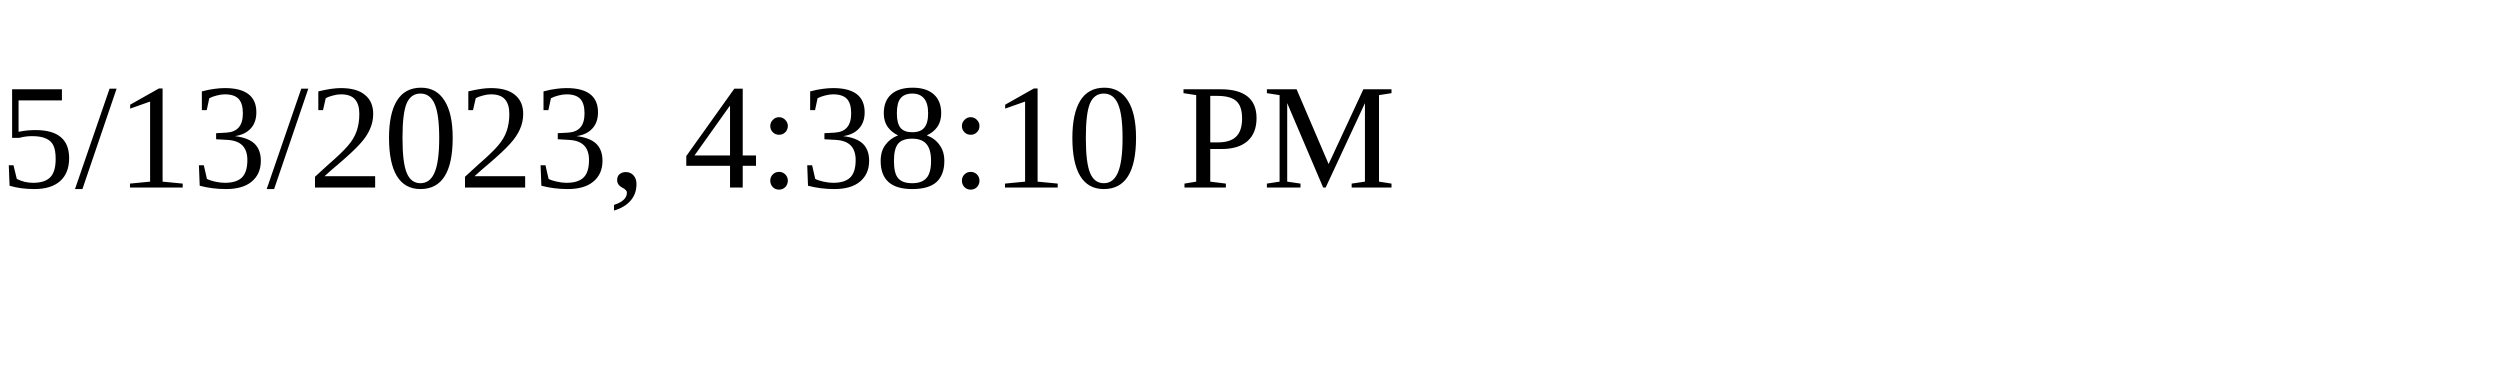
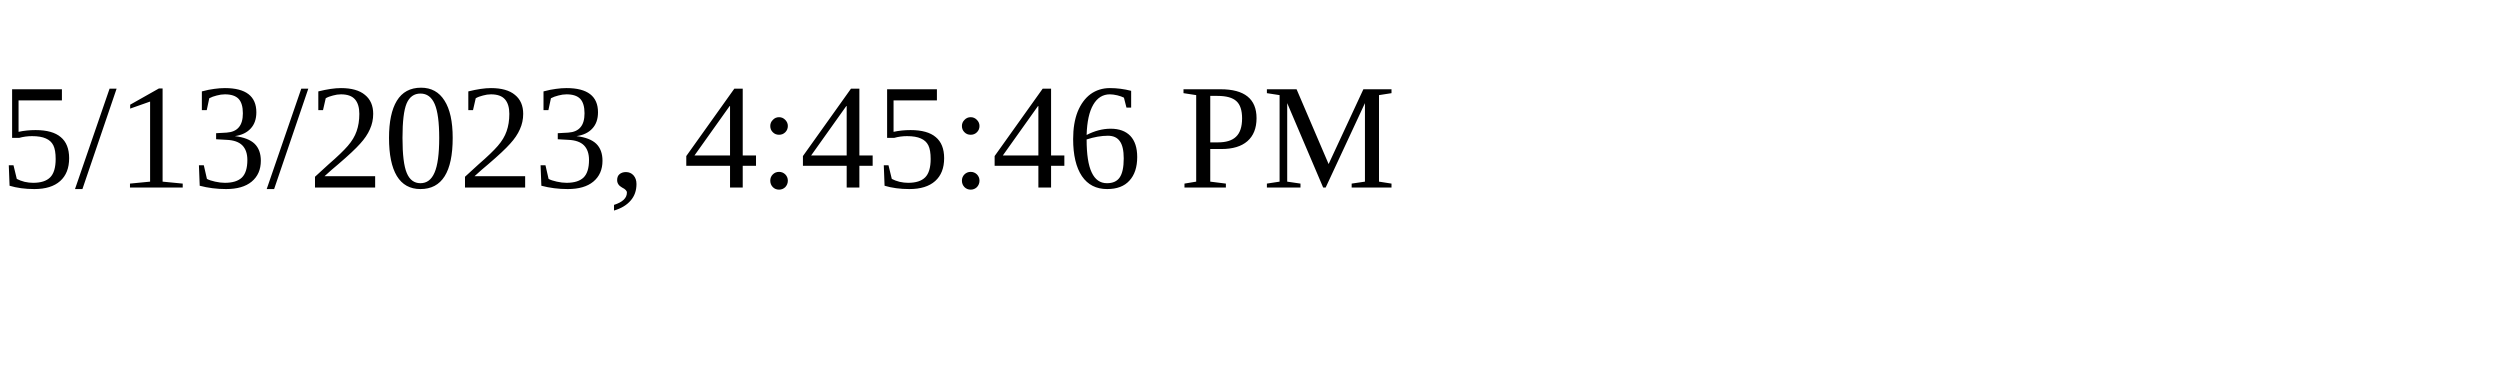
<svg xmlns="http://www.w3.org/2000/svg" height="30" width="200">
-   <text x="0" y="15">5/13/2023, 4:38:10 PM</text>
+   <text x="0" y="15">5/13/2023, 4:45:46 PM</text>
</svg>
